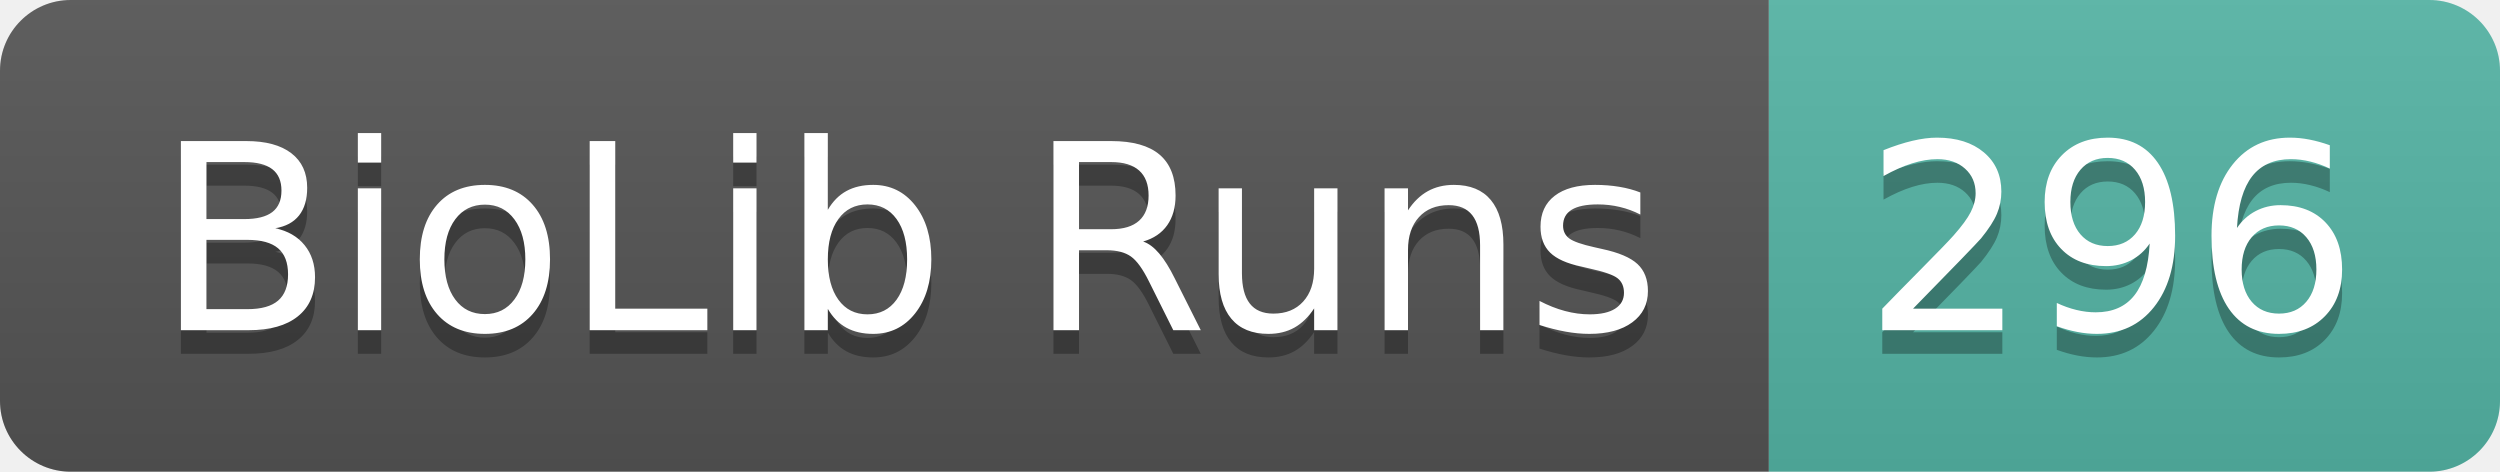
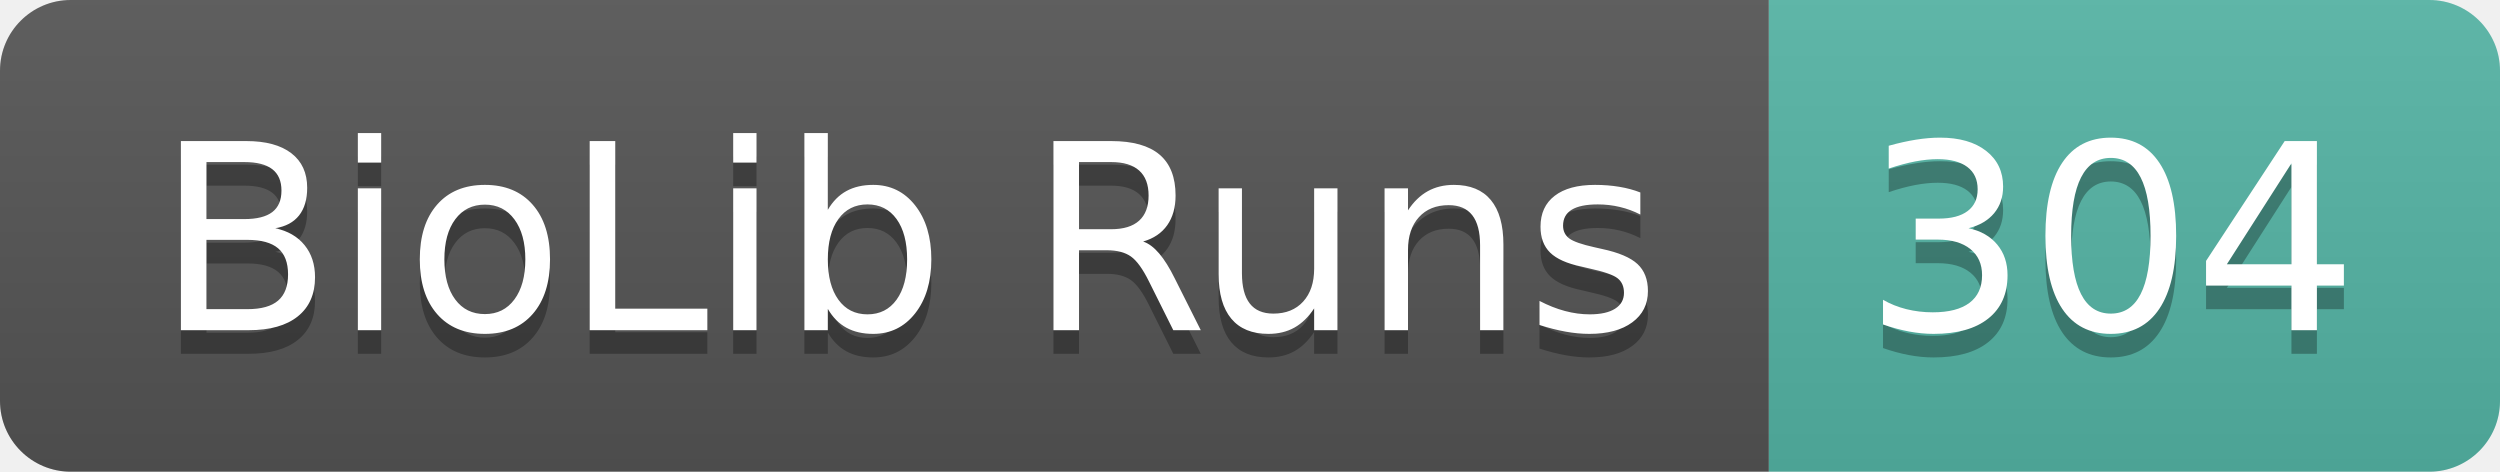
- <svg xmlns="http://www.w3.org/2000/svg" width="106" height="20" role="img" aria-label="BioLib Runs: 296">
+ <svg xmlns="http://www.w3.org/2000/svg" width="106" height="20" role="img" aria-label="BioLib Runs: 304">
  <linearGradient id="s" x2="0" y2="100%">
    <stop offset="0" stop-color="#bbb" stop-opacity=".1" />
    <stop offset="1" stop-opacity=".1" />
  </linearGradient>
  <clipPath id="r">
    <rect width="106" height="20" rx="3" fill="#fff" />
  </clipPath>
  <g clip-path="url(#r)">
    <rect width="75" height="20" fill="#555" />
    <rect x="75" width="31" height="20" fill="#55b5a6" />
    <rect width="106" height="20" fill="url(#s)" />
  </g>
  <g fill="#fff" text-anchor="middle" font-family="Verdana,Geneva,DejaVu Sans,sans-serif" text-rendering="geometricPrecision" font-size="110">
    <text aria-hidden="true" x="385" y="150" fill="#010101" fill-opacity=".3" transform="scale(.1)" textLength="650">BioLib Runs</text>
    <text x="385" y="140" transform="scale(.1)" fill="#fff" textLength="650">BioLib Runs</text>
-     <text aria-hidden="true" x="895" y="150" fill="#010101" fill-opacity=".3" transform="scale(.1)" textLength="210">296</text>
-     <text x="895" y="140" transform="scale(.1)" fill="#fff" textLength="210">296</text>
+     <text aria-hidden="true" x="895" y="150" fill="#010101" fill-opacity=".3" transform="scale(.1)" textLength="210">304</text>
+     <text x="895" y="140" transform="scale(.1)" fill="#fff" textLength="210">304</text>
  </g>
</svg>
